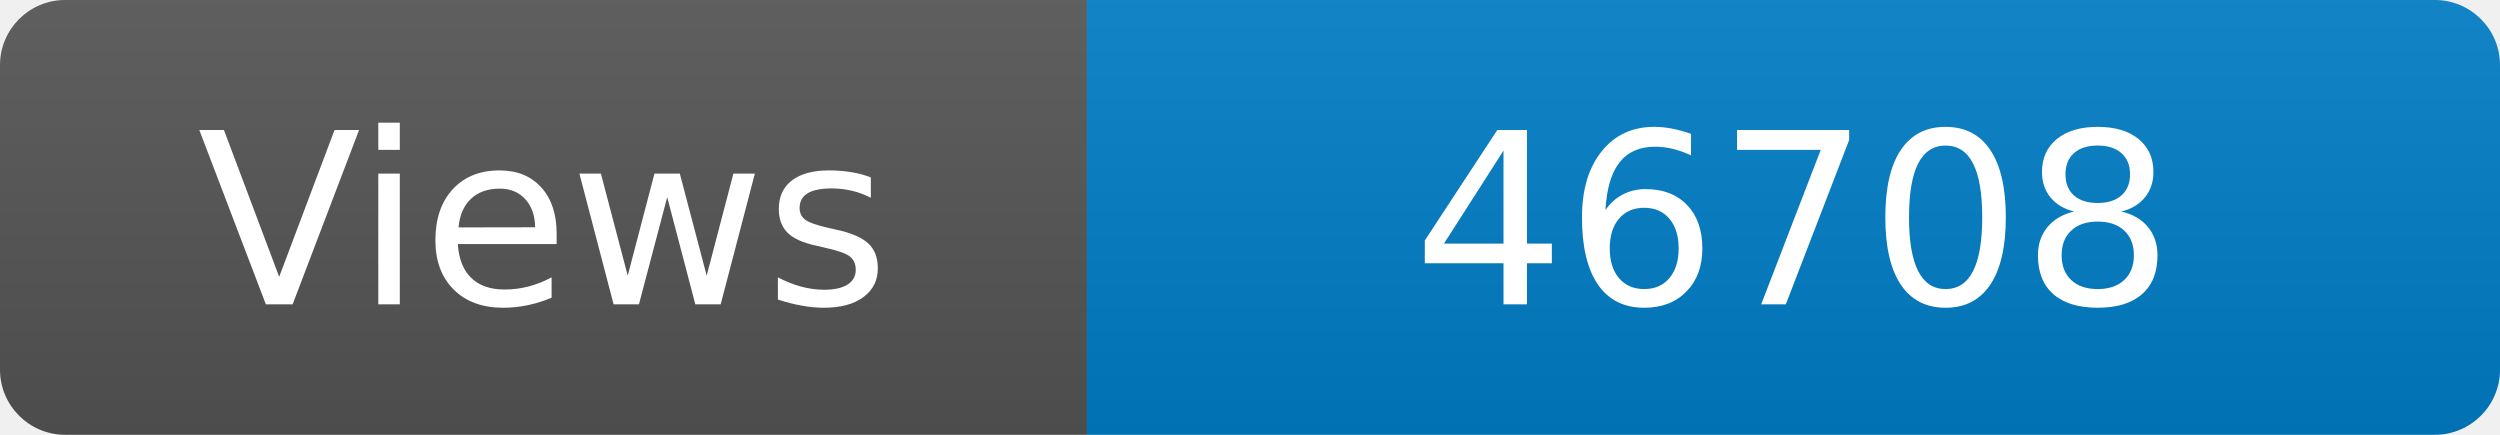
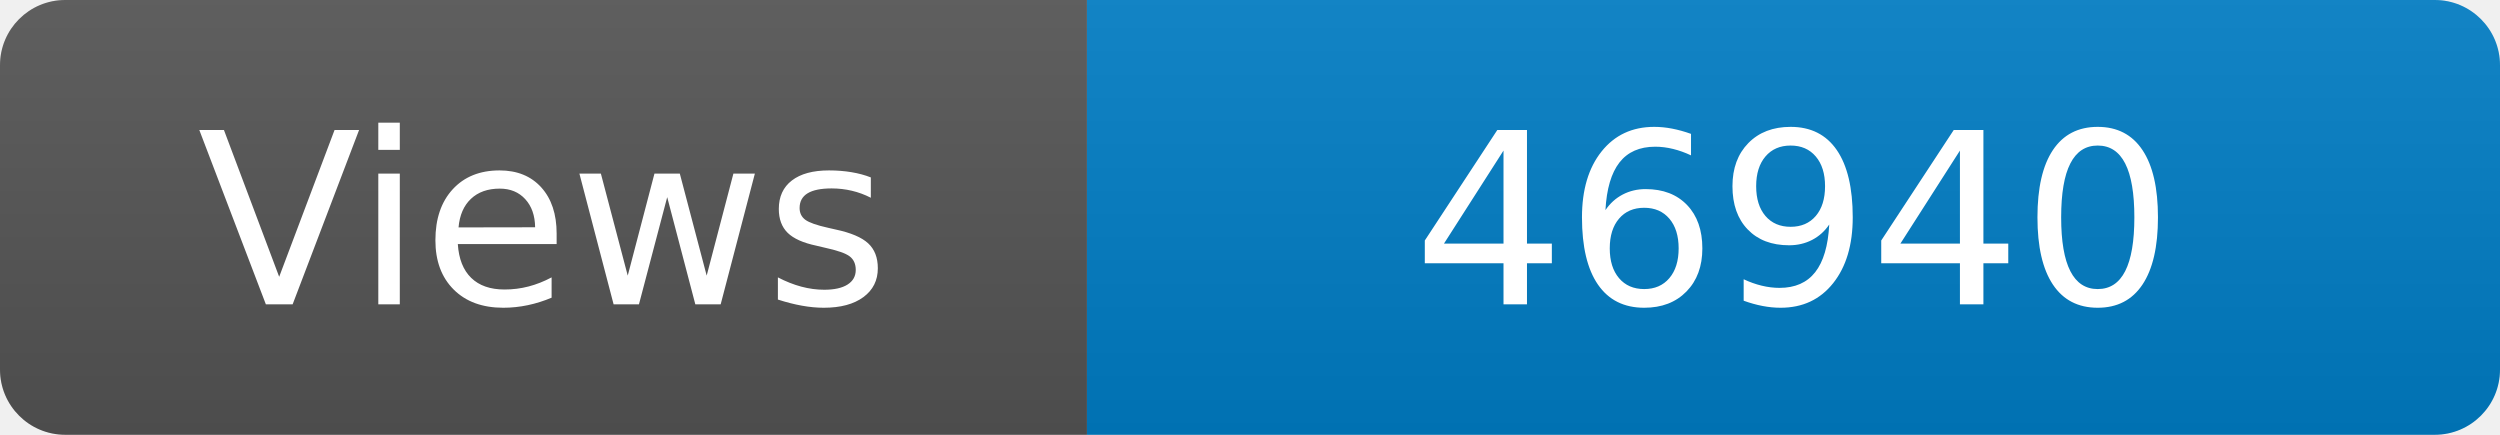
<svg xmlns="http://www.w3.org/2000/svg" width="115" height="20" role="img" aria-label="Maintained?: yes">
  <linearGradient id="s" x2="0" y2="100%">
    <stop offset="0" stop-color="#bbb" stop-opacity=".1" />
    <stop offset="1" stop-opacity=".1" />
  </linearGradient>
  <clipPath id="r">
    <rect width="115" height="20" rx="3" fill="#fff" />
  </clipPath>
  <g clip-path="url(#r)">
    <rect width="50" height="20" fill="#555" />
    <rect x="50" width="160" height="20" fill="#007ec6" />
    <rect width="115" height="20" fill="url(#s)" />
  </g>
  <g fill="#fff" text-anchor="middle" font-family="Verdana,Geneva,DejaVu Sans,sans-serif" font-size="110">
    <text x="250" y="140" transform="scale(.1)" fill="#fff">Views</text>
-     <text x="825" y="140" transform="scale(.1)" fill="#fff">46708</text>
+     <text x="825" y="140" transform="scale(.1)" fill="#fff">46940</text>
  </g>
</svg>
